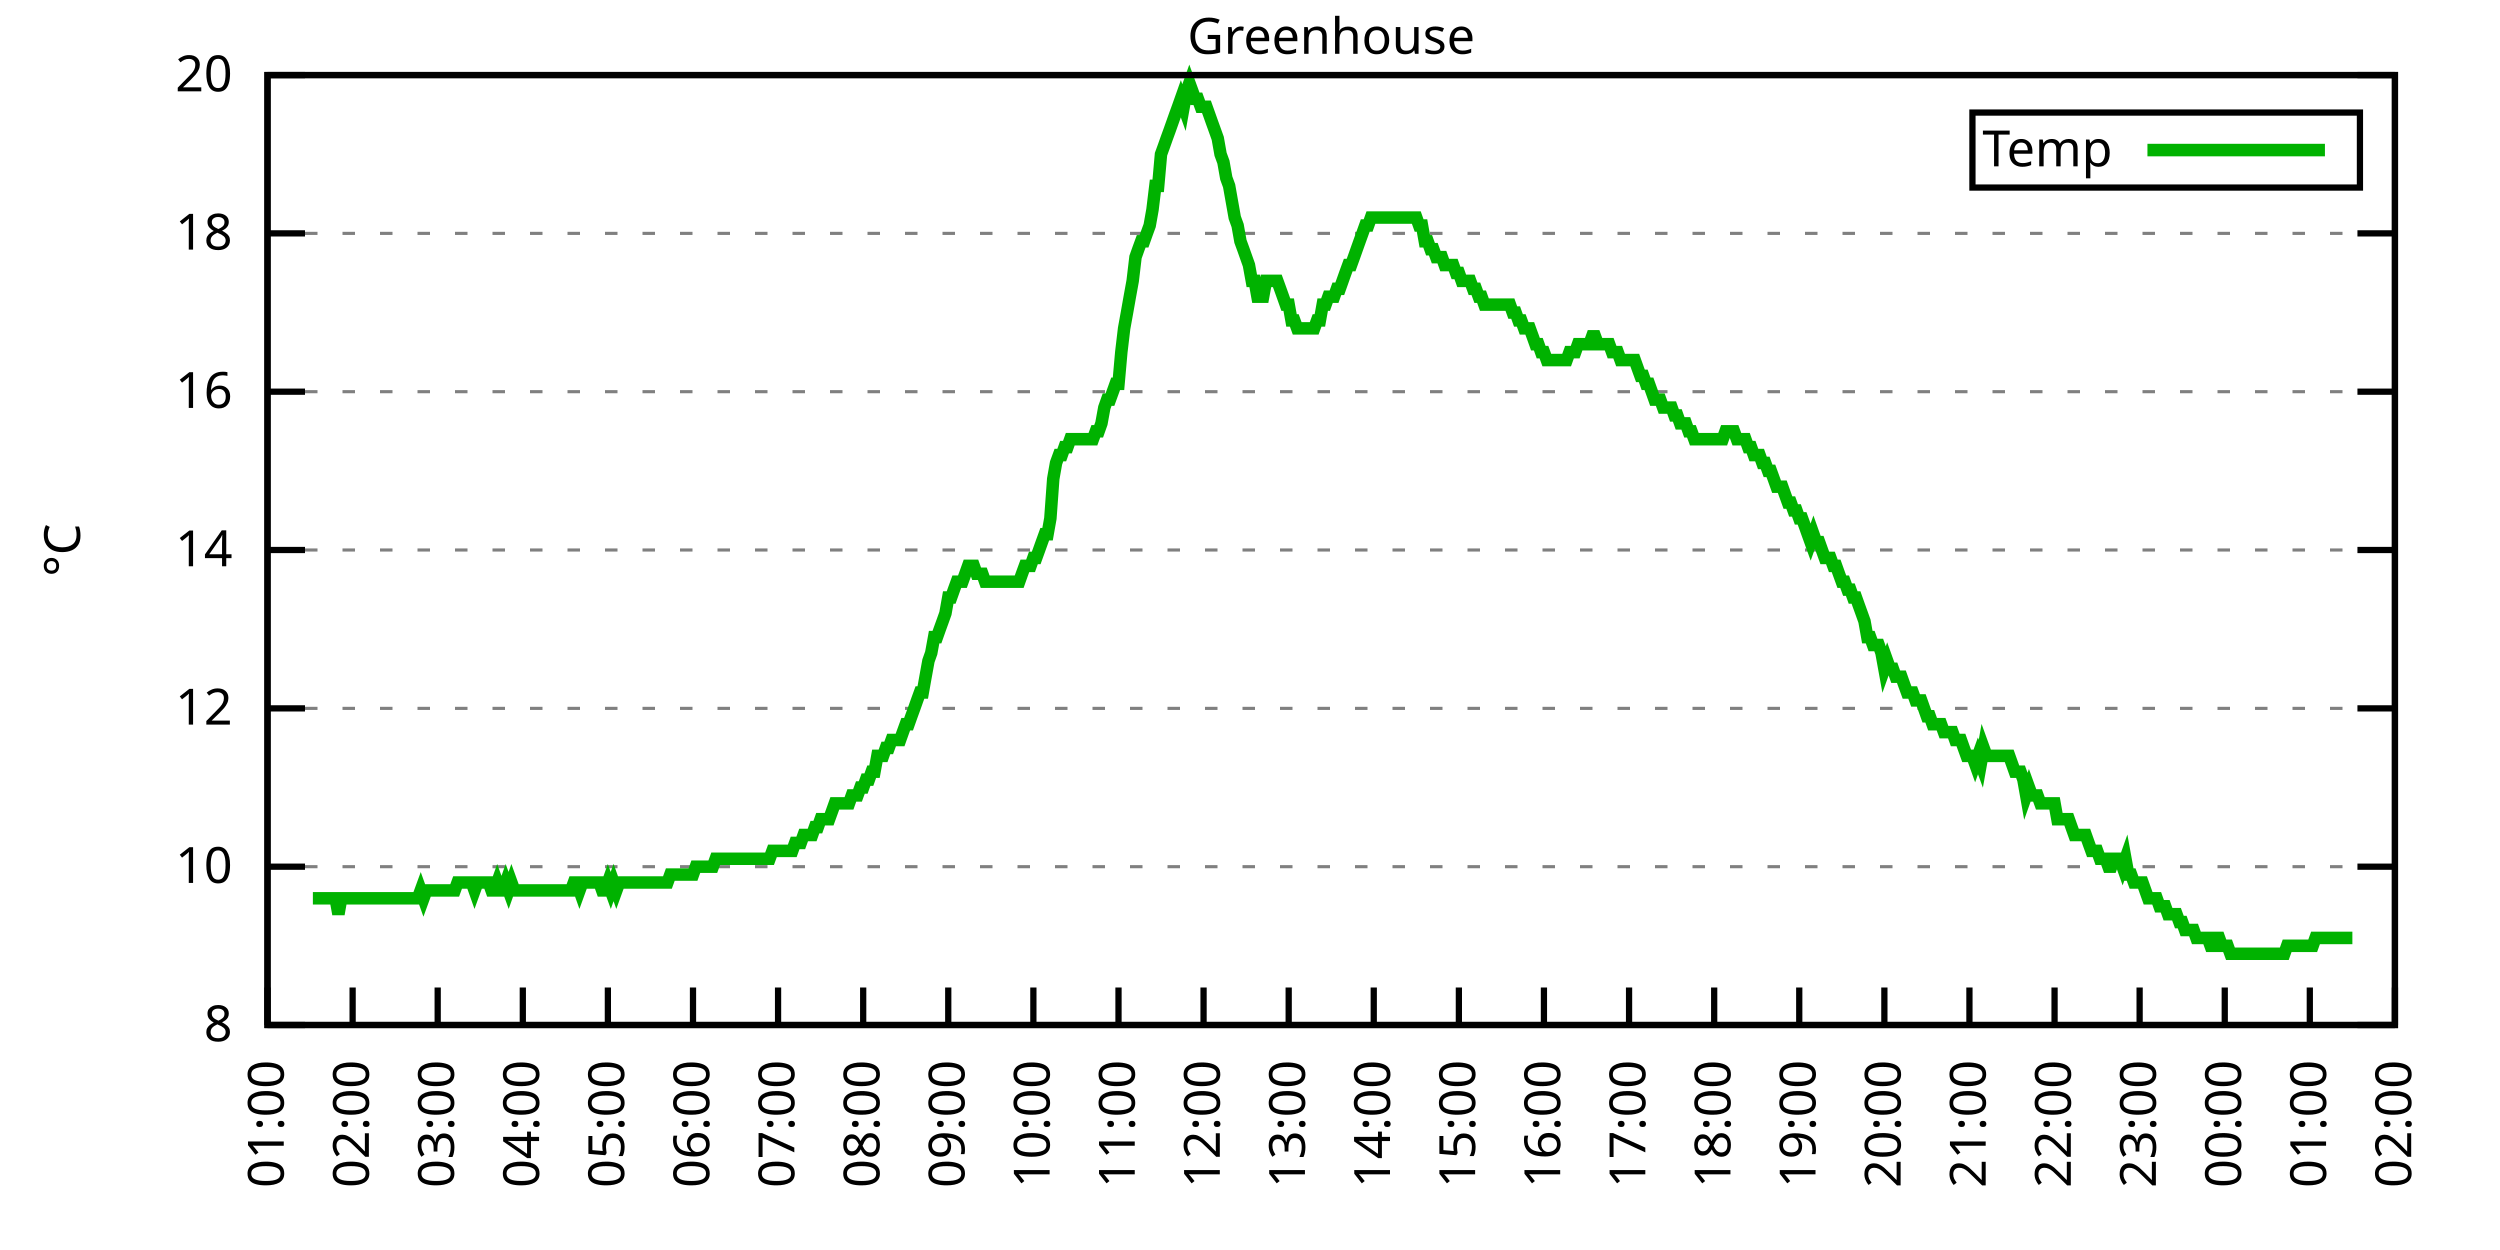
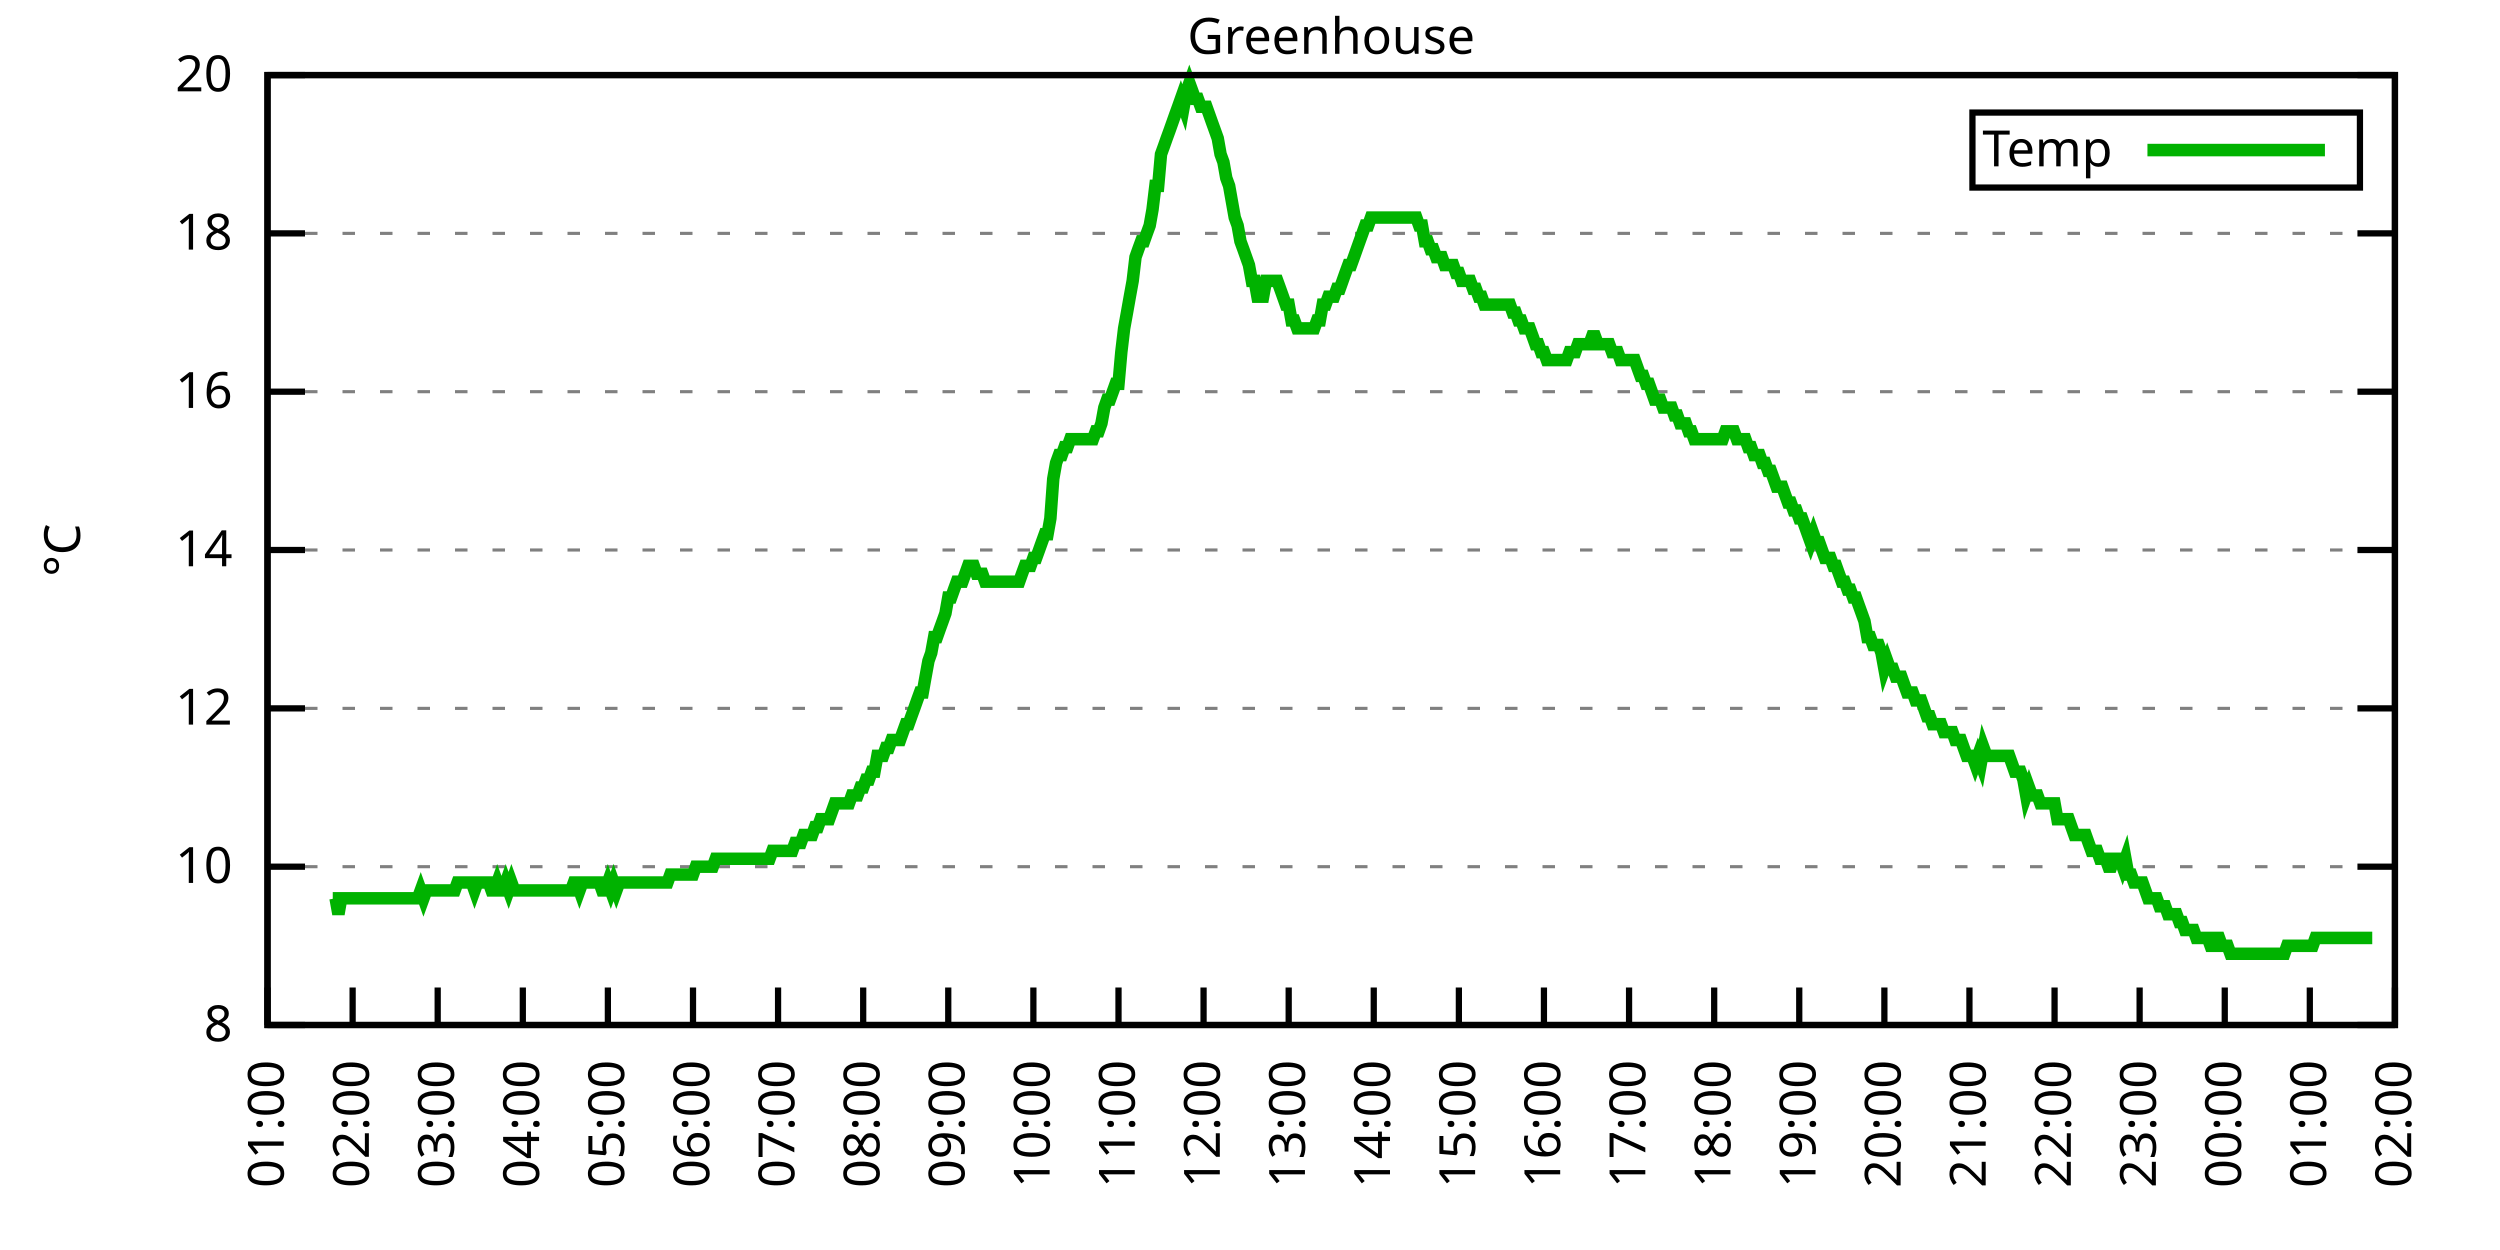
<svg xmlns="http://www.w3.org/2000/svg" xmlns:xlink="http://www.w3.org/1999/xlink" width="400" height="200" viewBox="0 0 400 200">
  <g id="gnuplot_canvas">
    <rect x="0" y="0" width="400" height="200" fill="none" />
    <defs>
      <circle id="gpDot" r="0.5" stroke-width="0.5" stroke="currentColor" />
      <path id="gpPt0" stroke-width="0.333" stroke="currentColor" d="M-1,0 h2 M0,-1 v2" />
      <path id="gpPt1" stroke-width="0.333" stroke="currentColor" d="M-1,-1 L1,1 M1,-1 L-1,1" />
      <path id="gpPt2" stroke-width="0.333" stroke="currentColor" d="M-1,0 L1,0 M0,-1 L0,1 M-1,-1 L1,1 M-1,1 L1,-1" />
      <rect id="gpPt3" stroke-width="0.333" stroke="currentColor" x="-1" y="-1" width="2" height="2" />
      <rect id="gpPt4" stroke-width="0.333" stroke="currentColor" fill="currentColor" x="-1" y="-1" width="2" height="2" />
      <circle id="gpPt5" stroke-width="0.333" stroke="currentColor" cx="0" cy="0" r="1" />
      <use xlink:href="#gpPt5" id="gpPt6" fill="currentColor" stroke="none" />
      <path id="gpPt7" stroke-width="0.333" stroke="currentColor" d="M0,-1.33 L-1.33,0.67 L1.33,0.67 z" />
      <use xlink:href="#gpPt7" id="gpPt8" fill="currentColor" stroke="none" />
      <use xlink:href="#gpPt7" id="gpPt9" stroke="currentColor" transform="rotate(180)" />
      <use xlink:href="#gpPt9" id="gpPt10" fill="currentColor" stroke="none" />
      <use xlink:href="#gpPt3" id="gpPt11" stroke="currentColor" transform="rotate(45)" />
      <use xlink:href="#gpPt11" id="gpPt12" fill="currentColor" stroke="none" />
      <path id="gpPt13" stroke-width="0.333" stroke="currentColor" d="M0,1.330 L1.265,0.411 L0.782,-1.067 L-0.782,-1.076 L-1.265,0.411 z" />
      <use xlink:href="#gpPt13" id="gpPt14" fill="currentColor" stroke="none" />
      <filter id="textbox" filterUnits="objectBoundingBox" x="0" y="0" height="1" width="1">
        <feFlood flood-color="white" flood-opacity="1" result="bgnd" />
        <feComposite in="SourceGraphic" in2="bgnd" operator="atop" />
      </filter>
      <filter id="greybox" filterUnits="objectBoundingBox" x="0" y="0" height="1" width="1">
        <feFlood flood-color="lightgrey" flood-opacity="1" result="grey" />
        <feComposite in="SourceGraphic" in2="grey" operator="atop" />
      </filter>
    </defs>
    <g fill="none" color="white" stroke="currentColor" stroke-width="1.00" stroke-linecap="butt" stroke-linejoin="miter">
</g>
    <g fill="none" color="black" stroke="currentColor" stroke-width="1.00" stroke-linecap="butt" stroke-linejoin="miter">
      <g stroke="none" shape-rendering="crispEdges">
        <polygon fill="rgb(255, 255, 255)" points="42.80,164.00 383.18,164.00 383.18,12.02 42.80,12.02 " />
      </g>
    </g>
    <g fill="none" color="black" stroke="currentColor" stroke-width="1.00" stroke-linecap="butt" stroke-linejoin="miter">
</g>
    <g fill="none" color="black" stroke="black" stroke-width="0.50" stroke-linecap="butt" stroke-linejoin="miter">
</g>
    <g fill="none" color="gray" stroke="currentColor" stroke-width="0.50" stroke-linecap="butt" stroke-linejoin="miter">
      <path stroke="gray" stroke-dasharray="2,4" class="gridline" d="M42.80,164.00 L383.19,164.00  " />
    </g>
    <g fill="none" color="gray" stroke="gray" stroke-width="1.00" stroke-linecap="butt" stroke-linejoin="miter">
</g>
    <g fill="none" color="black" stroke="currentColor" stroke-width="1.00" stroke-linecap="butt" stroke-linejoin="miter">
      <path stroke="black" d="M42.80,164.00 L48.80,164.00 M383.19,164.00 L377.19,164.00  " />
      <g transform="translate(37.20,166.60)" stroke="none" fill="black" font-family="Sans" font-size="8.00" text-anchor="end">
        <text>
          <tspan font-family="Sans"> 8</tspan>
        </text>
      </g>
    </g>
    <g fill="none" color="black" stroke="currentColor" stroke-width="1.00" stroke-linecap="butt" stroke-linejoin="miter">
</g>
    <g fill="none" color="black" stroke="black" stroke-width="0.50" stroke-linecap="butt" stroke-linejoin="miter">
</g>
    <g fill="none" color="gray" stroke="currentColor" stroke-width="0.50" stroke-linecap="butt" stroke-linejoin="miter">
      <path stroke="gray" stroke-dasharray="2,4" class="gridline" d="M42.80,138.67 L383.19,138.67  " />
    </g>
    <g fill="none" color="gray" stroke="gray" stroke-width="1.00" stroke-linecap="butt" stroke-linejoin="miter">
</g>
    <g fill="none" color="black" stroke="currentColor" stroke-width="1.00" stroke-linecap="butt" stroke-linejoin="miter">
      <path stroke="black" d="M42.80,138.67 L48.80,138.67 M383.19,138.67 L377.19,138.67  " />
      <g transform="translate(37.20,141.27)" stroke="none" fill="black" font-family="Sans" font-size="8.00" text-anchor="end">
        <text>
          <tspan font-family="Sans"> 10</tspan>
        </text>
      </g>
    </g>
    <g fill="none" color="black" stroke="currentColor" stroke-width="1.00" stroke-linecap="butt" stroke-linejoin="miter">
</g>
    <g fill="none" color="black" stroke="black" stroke-width="0.50" stroke-linecap="butt" stroke-linejoin="miter">
</g>
    <g fill="none" color="gray" stroke="currentColor" stroke-width="0.50" stroke-linecap="butt" stroke-linejoin="miter">
      <path stroke="gray" stroke-dasharray="2,4" class="gridline" d="M42.80,113.34 L383.19,113.34  " />
    </g>
    <g fill="none" color="gray" stroke="gray" stroke-width="1.00" stroke-linecap="butt" stroke-linejoin="miter">
</g>
    <g fill="none" color="black" stroke="currentColor" stroke-width="1.00" stroke-linecap="butt" stroke-linejoin="miter">
      <path stroke="black" d="M42.80,113.34 L48.80,113.34 M383.19,113.34 L377.19,113.34  " />
      <g transform="translate(37.20,115.94)" stroke="none" fill="black" font-family="Sans" font-size="8.00" text-anchor="end">
        <text>
          <tspan font-family="Sans"> 12</tspan>
        </text>
      </g>
    </g>
    <g fill="none" color="black" stroke="currentColor" stroke-width="1.00" stroke-linecap="butt" stroke-linejoin="miter">
</g>
    <g fill="none" color="black" stroke="black" stroke-width="0.50" stroke-linecap="butt" stroke-linejoin="miter">
</g>
    <g fill="none" color="gray" stroke="currentColor" stroke-width="0.50" stroke-linecap="butt" stroke-linejoin="miter">
      <path stroke="gray" stroke-dasharray="2,4" class="gridline" d="M42.80,88.00 L383.19,88.00  " />
    </g>
    <g fill="none" color="gray" stroke="gray" stroke-width="1.00" stroke-linecap="butt" stroke-linejoin="miter">
</g>
    <g fill="none" color="black" stroke="currentColor" stroke-width="1.00" stroke-linecap="butt" stroke-linejoin="miter">
      <path stroke="black" d="M42.80,88.00 L48.80,88.00 M383.19,88.00 L377.19,88.00  " />
      <g transform="translate(37.20,90.60)" stroke="none" fill="black" font-family="Sans" font-size="8.00" text-anchor="end">
        <text>
          <tspan font-family="Sans"> 14</tspan>
        </text>
      </g>
    </g>
    <g fill="none" color="black" stroke="currentColor" stroke-width="1.00" stroke-linecap="butt" stroke-linejoin="miter">
</g>
    <g fill="none" color="black" stroke="black" stroke-width="0.50" stroke-linecap="butt" stroke-linejoin="miter">
</g>
    <g fill="none" color="gray" stroke="currentColor" stroke-width="0.50" stroke-linecap="butt" stroke-linejoin="miter">
      <path stroke="gray" stroke-dasharray="2,4" class="gridline" d="M42.80,62.67 L383.19,62.67  " />
    </g>
    <g fill="none" color="gray" stroke="gray" stroke-width="1.00" stroke-linecap="butt" stroke-linejoin="miter">
</g>
    <g fill="none" color="black" stroke="currentColor" stroke-width="1.00" stroke-linecap="butt" stroke-linejoin="miter">
      <path stroke="black" d="M42.80,62.67 L48.80,62.67 M383.19,62.67 L377.19,62.67  " />
      <g transform="translate(37.20,65.27)" stroke="none" fill="black" font-family="Sans" font-size="8.00" text-anchor="end">
        <text>
          <tspan font-family="Sans"> 16</tspan>
        </text>
      </g>
    </g>
    <g fill="none" color="black" stroke="currentColor" stroke-width="1.00" stroke-linecap="butt" stroke-linejoin="miter">
</g>
    <g fill="none" color="black" stroke="black" stroke-width="0.50" stroke-linecap="butt" stroke-linejoin="miter">
</g>
    <g fill="none" color="gray" stroke="currentColor" stroke-width="0.50" stroke-linecap="butt" stroke-linejoin="miter">
      <path stroke="gray" stroke-dasharray="2,4" class="gridline" d="M42.80,37.34 L383.19,37.34  " />
    </g>
    <g fill="none" color="gray" stroke="gray" stroke-width="1.00" stroke-linecap="butt" stroke-linejoin="miter">
</g>
    <g fill="none" color="black" stroke="currentColor" stroke-width="1.00" stroke-linecap="butt" stroke-linejoin="miter">
      <path stroke="black" d="M42.80,37.34 L48.80,37.34 M383.19,37.34 L377.19,37.34  " />
      <g transform="translate(37.20,39.94)" stroke="none" fill="black" font-family="Sans" font-size="8.00" text-anchor="end">
        <text>
          <tspan font-family="Sans"> 18</tspan>
        </text>
      </g>
    </g>
    <g fill="none" color="black" stroke="currentColor" stroke-width="1.00" stroke-linecap="butt" stroke-linejoin="miter">
</g>
    <g fill="none" color="black" stroke="black" stroke-width="0.50" stroke-linecap="butt" stroke-linejoin="miter">
</g>
    <g fill="none" color="gray" stroke="currentColor" stroke-width="0.50" stroke-linecap="butt" stroke-linejoin="miter">
      <path stroke="gray" stroke-dasharray="2,4" class="gridline" d="M42.80,12.01 L383.19,12.01  " />
    </g>
    <g fill="none" color="gray" stroke="gray" stroke-width="1.00" stroke-linecap="butt" stroke-linejoin="miter">
</g>
    <g fill="none" color="black" stroke="currentColor" stroke-width="1.00" stroke-linecap="butt" stroke-linejoin="miter">
      <path stroke="black" d="M42.80,12.01 L48.80,12.01 M383.19,12.01 L377.19,12.01  " />
      <g transform="translate(37.20,14.61)" stroke="none" fill="black" font-family="Sans" font-size="8.00" text-anchor="end">
        <text>
          <tspan font-family="Sans"> 20</tspan>
        </text>
      </g>
    </g>
    <g fill="none" color="black" stroke="currentColor" stroke-width="1.00" stroke-linecap="butt" stroke-linejoin="miter">
      <path stroke="black" d="M42.80,164.00 L42.80,158.00  " />
      <g transform="translate(45.40,169.60) rotate(270.00)" stroke="none" fill="black" font-family="Sans" font-size="8.00" text-anchor="end">
        <text>
          <tspan font-family="Sans">01:00</tspan>
        </text>
      </g>
    </g>
    <g fill="none" color="black" stroke="currentColor" stroke-width="1.00" stroke-linecap="butt" stroke-linejoin="miter">
      <path stroke="black" d="M56.42,164.00 L56.42,158.00  " />
      <g transform="translate(59.02,169.60) rotate(270.00)" stroke="none" fill="black" font-family="Sans" font-size="8.00" text-anchor="end">
        <text>
          <tspan font-family="Sans">02:00</tspan>
        </text>
      </g>
    </g>
    <g fill="none" color="black" stroke="currentColor" stroke-width="1.00" stroke-linecap="butt" stroke-linejoin="miter">
      <path stroke="black" d="M70.03,164.00 L70.03,158.00  " />
      <g transform="translate(72.63,169.60) rotate(270.00)" stroke="none" fill="black" font-family="Sans" font-size="8.00" text-anchor="end">
        <text>
          <tspan font-family="Sans">03:00</tspan>
        </text>
      </g>
    </g>
    <g fill="none" color="black" stroke="currentColor" stroke-width="1.00" stroke-linecap="butt" stroke-linejoin="miter">
      <path stroke="black" d="M83.65,164.00 L83.65,158.00  " />
      <g transform="translate(86.25,169.60) rotate(270.00)" stroke="none" fill="black" font-family="Sans" font-size="8.00" text-anchor="end">
        <text>
          <tspan font-family="Sans">04:00</tspan>
        </text>
      </g>
    </g>
    <g fill="none" color="black" stroke="currentColor" stroke-width="1.00" stroke-linecap="butt" stroke-linejoin="miter">
      <path stroke="black" d="M97.26,164.00 L97.26,158.00  " />
      <g transform="translate(99.86,169.60) rotate(270.00)" stroke="none" fill="black" font-family="Sans" font-size="8.00" text-anchor="end">
        <text>
          <tspan font-family="Sans">05:00</tspan>
        </text>
      </g>
    </g>
    <g fill="none" color="black" stroke="currentColor" stroke-width="1.00" stroke-linecap="butt" stroke-linejoin="miter">
      <path stroke="black" d="M110.88,164.00 L110.88,158.00  " />
      <g transform="translate(113.48,169.60) rotate(270.00)" stroke="none" fill="black" font-family="Sans" font-size="8.00" text-anchor="end">
        <text>
          <tspan font-family="Sans">06:00</tspan>
        </text>
      </g>
    </g>
    <g fill="none" color="black" stroke="currentColor" stroke-width="1.00" stroke-linecap="butt" stroke-linejoin="miter">
      <path stroke="black" d="M124.49,164.00 L124.49,158.00  " />
      <g transform="translate(127.09,169.60) rotate(270.00)" stroke="none" fill="black" font-family="Sans" font-size="8.00" text-anchor="end">
        <text>
          <tspan font-family="Sans">07:00</tspan>
        </text>
      </g>
    </g>
    <g fill="none" color="black" stroke="currentColor" stroke-width="1.00" stroke-linecap="butt" stroke-linejoin="miter">
      <path stroke="black" d="M138.11,164.00 L138.11,158.00  " />
      <g transform="translate(140.71,169.60) rotate(270.00)" stroke="none" fill="black" font-family="Sans" font-size="8.00" text-anchor="end">
        <text>
          <tspan font-family="Sans">08:00</tspan>
        </text>
      </g>
    </g>
    <g fill="none" color="black" stroke="currentColor" stroke-width="1.00" stroke-linecap="butt" stroke-linejoin="miter">
      <path stroke="black" d="M151.72,164.00 L151.72,158.00  " />
      <g transform="translate(154.32,169.60) rotate(270.00)" stroke="none" fill="black" font-family="Sans" font-size="8.00" text-anchor="end">
        <text>
          <tspan font-family="Sans">09:00</tspan>
        </text>
      </g>
    </g>
    <g fill="none" color="black" stroke="currentColor" stroke-width="1.00" stroke-linecap="butt" stroke-linejoin="miter">
      <path stroke="black" d="M165.34,164.00 L165.34,158.00  " />
      <g transform="translate(167.94,169.60) rotate(270.00)" stroke="none" fill="black" font-family="Sans" font-size="8.00" text-anchor="end">
        <text>
          <tspan font-family="Sans">10:00</tspan>
        </text>
      </g>
    </g>
    <g fill="none" color="black" stroke="currentColor" stroke-width="1.00" stroke-linecap="butt" stroke-linejoin="miter">
      <path stroke="black" d="M178.96,164.00 L178.96,158.00  " />
      <g transform="translate(181.56,169.60) rotate(270.00)" stroke="none" fill="black" font-family="Sans" font-size="8.00" text-anchor="end">
        <text>
          <tspan font-family="Sans">11:00</tspan>
        </text>
      </g>
    </g>
    <g fill="none" color="black" stroke="currentColor" stroke-width="1.00" stroke-linecap="butt" stroke-linejoin="miter">
      <path stroke="black" d="M192.57,164.00 L192.57,158.00  " />
      <g transform="translate(195.17,169.60) rotate(270.00)" stroke="none" fill="black" font-family="Sans" font-size="8.00" text-anchor="end">
        <text>
          <tspan font-family="Sans">12:00</tspan>
        </text>
      </g>
    </g>
    <g fill="none" color="black" stroke="currentColor" stroke-width="1.00" stroke-linecap="butt" stroke-linejoin="miter">
      <path stroke="black" d="M206.19,164.00 L206.19,158.00  " />
      <g transform="translate(208.79,169.60) rotate(270.00)" stroke="none" fill="black" font-family="Sans" font-size="8.00" text-anchor="end">
        <text>
          <tspan font-family="Sans">13:00</tspan>
        </text>
      </g>
    </g>
    <g fill="none" color="black" stroke="currentColor" stroke-width="1.00" stroke-linecap="butt" stroke-linejoin="miter">
      <path stroke="black" d="M219.80,164.00 L219.80,158.00  " />
      <g transform="translate(222.40,169.60) rotate(270.00)" stroke="none" fill="black" font-family="Sans" font-size="8.00" text-anchor="end">
        <text>
          <tspan font-family="Sans">14:00</tspan>
        </text>
      </g>
    </g>
    <g fill="none" color="black" stroke="currentColor" stroke-width="1.00" stroke-linecap="butt" stroke-linejoin="miter">
      <path stroke="black" d="M233.42,164.00 L233.42,158.00  " />
      <g transform="translate(236.02,169.60) rotate(270.00)" stroke="none" fill="black" font-family="Sans" font-size="8.00" text-anchor="end">
        <text>
          <tspan font-family="Sans">15:00</tspan>
        </text>
      </g>
    </g>
    <g fill="none" color="black" stroke="currentColor" stroke-width="1.00" stroke-linecap="butt" stroke-linejoin="miter">
      <path stroke="black" d="M247.03,164.00 L247.03,158.00  " />
      <g transform="translate(249.63,169.60) rotate(270.00)" stroke="none" fill="black" font-family="Sans" font-size="8.00" text-anchor="end">
        <text>
          <tspan font-family="Sans">16:00</tspan>
        </text>
      </g>
    </g>
    <g fill="none" color="black" stroke="currentColor" stroke-width="1.00" stroke-linecap="butt" stroke-linejoin="miter">
      <path stroke="black" d="M260.65,164.00 L260.65,158.00  " />
      <g transform="translate(263.25,169.60) rotate(270.00)" stroke="none" fill="black" font-family="Sans" font-size="8.00" text-anchor="end">
        <text>
          <tspan font-family="Sans">17:00</tspan>
        </text>
      </g>
    </g>
    <g fill="none" color="black" stroke="currentColor" stroke-width="1.00" stroke-linecap="butt" stroke-linejoin="miter">
      <path stroke="black" d="M274.27,164.00 L274.27,158.00  " />
      <g transform="translate(276.87,169.60) rotate(270.00)" stroke="none" fill="black" font-family="Sans" font-size="8.00" text-anchor="end">
        <text>
          <tspan font-family="Sans">18:00</tspan>
        </text>
      </g>
    </g>
    <g fill="none" color="black" stroke="currentColor" stroke-width="1.00" stroke-linecap="butt" stroke-linejoin="miter">
      <path stroke="black" d="M287.88,164.00 L287.88,158.00  " />
      <g transform="translate(290.48,169.60) rotate(270.00)" stroke="none" fill="black" font-family="Sans" font-size="8.00" text-anchor="end">
        <text>
          <tspan font-family="Sans">19:00</tspan>
        </text>
      </g>
    </g>
    <g fill="none" color="black" stroke="currentColor" stroke-width="1.00" stroke-linecap="butt" stroke-linejoin="miter">
      <path stroke="black" d="M301.50,164.00 L301.50,158.00  " />
      <g transform="translate(304.10,169.60) rotate(270.00)" stroke="none" fill="black" font-family="Sans" font-size="8.00" text-anchor="end">
        <text>
          <tspan font-family="Sans">20:00</tspan>
        </text>
      </g>
    </g>
    <g fill="none" color="black" stroke="currentColor" stroke-width="1.00" stroke-linecap="butt" stroke-linejoin="miter">
      <path stroke="black" d="M315.11,164.00 L315.11,158.00  " />
      <g transform="translate(317.71,169.60) rotate(270.00)" stroke="none" fill="black" font-family="Sans" font-size="8.00" text-anchor="end">
        <text>
          <tspan font-family="Sans">21:00</tspan>
        </text>
      </g>
    </g>
    <g fill="none" color="black" stroke="currentColor" stroke-width="1.00" stroke-linecap="butt" stroke-linejoin="miter">
      <path stroke="black" d="M328.73,164.00 L328.73,158.00  " />
      <g transform="translate(331.33,169.60) rotate(270.00)" stroke="none" fill="black" font-family="Sans" font-size="8.00" text-anchor="end">
        <text>
          <tspan font-family="Sans">22:00</tspan>
        </text>
      </g>
    </g>
    <g fill="none" color="black" stroke="currentColor" stroke-width="1.00" stroke-linecap="butt" stroke-linejoin="miter">
      <path stroke="black" d="M342.34,164.00 L342.34,158.00  " />
      <g transform="translate(344.94,169.60) rotate(270.00)" stroke="none" fill="black" font-family="Sans" font-size="8.00" text-anchor="end">
        <text>
          <tspan font-family="Sans">23:00</tspan>
        </text>
      </g>
    </g>
    <g fill="none" color="black" stroke="currentColor" stroke-width="1.00" stroke-linecap="butt" stroke-linejoin="miter">
      <path stroke="black" d="M355.96,164.00 L355.96,158.00  " />
      <g transform="translate(358.56,169.60) rotate(270.00)" stroke="none" fill="black" font-family="Sans" font-size="8.00" text-anchor="end">
        <text>
          <tspan font-family="Sans">00:00</tspan>
        </text>
      </g>
    </g>
    <g fill="none" color="black" stroke="currentColor" stroke-width="1.00" stroke-linecap="butt" stroke-linejoin="miter">
      <path stroke="black" d="M369.57,164.00 L369.57,158.00  " />
      <g transform="translate(372.17,169.60) rotate(270.00)" stroke="none" fill="black" font-family="Sans" font-size="8.00" text-anchor="end">
        <text>
          <tspan font-family="Sans">01:00</tspan>
        </text>
      </g>
    </g>
    <g fill="none" color="black" stroke="currentColor" stroke-width="1.00" stroke-linecap="butt" stroke-linejoin="miter">
      <path stroke="black" d="M383.19,164.00 L383.19,158.00  " />
      <g transform="translate(385.79,169.60) rotate(270.00)" stroke="none" fill="black" font-family="Sans" font-size="8.00" text-anchor="end">
        <text>
          <tspan font-family="Sans">02:00</tspan>
        </text>
      </g>
    </g>
    <g fill="none" color="black" stroke="currentColor" stroke-width="1.00" stroke-linecap="butt" stroke-linejoin="miter">
</g>
    <g fill="none" color="black" stroke="currentColor" stroke-width="1.00" stroke-linecap="butt" stroke-linejoin="miter">
      <path stroke="black" d="M42.80,12.01 L42.80,164.00 L383.19,164.00 L383.19,12.01 L42.80,12.01 Z  " />
    </g>
    <g fill="none" color="black" stroke="currentColor" stroke-width="1.00" stroke-linecap="butt" stroke-linejoin="miter">
</g>
    <g fill="none" color="black" stroke="currentColor" stroke-width="1.00" stroke-linecap="butt" stroke-linejoin="miter">
      <path stroke="black" d="M315.59,30.01 L315.59,18.01 L377.59,18.01 L377.59,30.01 L315.59,30.01 Z  " />
    </g>
    <g id="Greenhouse_plot_1">
      <g fill="none" color="white" stroke="black" stroke-width="2.00" stroke-linecap="butt" stroke-linejoin="miter">
</g>
      <g fill="none" color="black" stroke="currentColor" stroke-width="2.00" stroke-linecap="butt" stroke-linejoin="miter">
        <g transform="translate(337.99,26.61)" stroke="none" fill="black" font-family="Sans" font-size="8.00" text-anchor="end">
          <text>
            <tspan font-family="Sans">Temp</tspan>
          </text>
        </g>
      </g>
      <g fill="none" color="black" stroke="currentColor" stroke-width="2.00" stroke-linecap="butt" stroke-linejoin="miter">
-         <path stroke="rgb(  0, 178,   0)" d="M343.59,24.01 L371.99,24.01 M50.06,143.73 L50.52,143.73 L50.97,143.73 L51.42,143.73 L51.88,143.73 L52.33,143.73   L52.78,143.73 L53.24,143.73 L53.69,143.73 L54.15,146.27 L54.60,143.73 L55.05,143.73 L55.51,143.73 L55.96,143.73   L56.42,143.73 L56.87,143.73 L57.32,143.73 L57.78,143.73 L58.23,143.73 L58.68,143.73 L59.14,143.73 L59.59,143.73   L60.05,143.73 L60.50,143.73 L60.95,143.73 L61.41,143.73 L61.86,143.73 L62.32,143.73 L62.77,143.73 L63.22,143.73   L63.68,143.73 L64.13,143.73 L64.58,143.73 L65.04,143.73 L65.49,143.73 L65.95,143.73 L66.40,143.73 L66.85,143.73   L67.31,142.47 L67.76,143.73 L68.22,142.47 L68.67,142.47 L69.12,142.47 L69.58,142.47 L70.03,142.47 L70.49,142.47   L70.94,142.47 L71.39,142.47 L71.85,142.47 L72.30,142.47 L72.75,142.47 L73.21,141.20 L73.66,141.20 L74.12,141.20   L74.57,141.20 L75.02,141.20 L75.48,141.20 L75.93,142.47 L76.39,141.20 L76.84,141.20 L77.29,141.20 L77.75,141.20   L78.20,141.20 L78.65,142.47 L79.11,142.47 L79.56,141.20 L80.02,142.47 L80.47,142.47 L80.92,141.20 L81.38,142.47   L81.83,141.20 L82.29,142.47 L82.74,142.47 L83.19,142.47 L83.65,142.47 L84.10,142.47 L84.55,142.47 L85.01,142.47   L85.46,142.47 L85.92,142.47 L86.37,142.47 L86.82,142.47 L87.28,142.47 L87.73,142.47 L88.19,142.47 L88.64,142.47   L89.09,142.47 L89.55,142.47 L90.00,142.47 L90.45,142.47 L90.91,142.47 L91.36,142.47 L91.82,141.20 L92.27,141.20   L92.72,142.47 L93.18,141.20 L93.63,141.20 L94.09,141.20 L94.54,141.20 L94.99,141.20 L95.45,141.20 L95.90,141.20   L96.35,142.47 L96.81,142.47 L97.26,141.20 L97.72,142.47 L98.17,141.20 L98.62,142.47 L99.08,141.20 L99.53,141.20   L99.99,141.20 L100.44,141.20 L100.89,141.20 L101.35,141.20 L101.80,141.20 L102.25,141.20 L102.71,141.20 L103.16,141.20   L103.62,141.20 L104.07,141.20 L104.52,141.20 L104.98,141.20 L105.43,141.20 L105.89,141.20 L106.34,141.20 L106.79,141.20   L107.25,139.93 L107.70,139.93 L108.15,139.93 L108.61,139.93 L109.06,139.93 L109.52,139.93 L109.97,139.93 L110.42,139.93   L110.88,139.93 L111.33,138.67 L111.79,138.67 L112.24,138.67 L112.69,138.67 L113.15,138.67 L113.60,138.67 L114.05,138.67   L114.51,137.40 L114.96,137.40 L115.42,137.40 L115.87,137.40 L116.32,137.40 L116.78,137.40 L117.23,137.40 L117.69,137.40   L118.14,137.40 L118.59,137.40 L119.05,137.40 L119.50,137.40 L119.96,137.40 L120.41,137.40 L120.86,137.40 L121.32,137.40   L121.77,137.40 L122.22,137.40 L122.68,137.40 L123.13,137.40 L123.59,136.14 L124.04,136.14 L124.49,136.14 L124.95,136.14   L125.40,136.14 L125.86,136.14 L126.31,136.14 L126.76,136.14 L127.22,134.87 L127.67,134.87 L128.12,134.87 L128.58,133.60   L129.03,133.60 L129.49,133.60 L129.94,133.60 L130.39,132.34 L130.85,132.34 L131.30,131.07 L131.76,131.07 L132.21,131.07   L132.66,131.07 L133.12,129.80 L133.57,128.54 L134.02,128.54 L134.48,128.54 L134.93,128.54 L135.39,128.54 L135.84,128.54   L136.29,127.27 L136.75,127.27 L137.20,127.27 L137.66,126.00 L138.11,126.00 L138.56,124.74 L139.02,124.74 L139.47,123.47   L139.92,123.47 L140.38,120.94 L140.83,120.94 L141.29,120.94 L141.74,119.67 L142.19,119.67 L142.65,118.40 L143.10,118.40   L143.56,118.40 L144.01,118.40 L144.46,117.14 L144.92,115.87 L145.37,115.87 L145.82,114.60 L146.28,113.34 L146.73,112.07   L147.19,110.80 L147.64,110.80 L148.09,108.27 L148.55,105.74 L149.00,104.47 L149.46,101.94 L149.91,101.94 L150.36,100.67   L150.82,99.40 L151.27,98.14 L151.72,95.60 L152.18,95.60 L152.63,94.34 L153.09,93.07 L153.54,93.07 L153.99,93.07   L154.45,91.80 L154.90,90.54 L155.36,90.54 L155.81,90.54 L156.26,91.80 L156.72,91.80 L157.17,91.80 L157.62,93.07   L158.08,93.07 L158.53,93.07 L158.99,93.07 L159.44,93.07 L159.89,93.07 L160.35,93.07 L160.80,93.07 L161.26,93.07   L161.71,93.07 L162.16,93.07 L162.62,93.07 L163.07,93.07 L163.52,91.80 L163.98,90.54 L164.43,90.54 L164.89,90.54   L165.34,89.27 L165.79,89.27 L166.25,88.00 L166.70,86.74 L167.16,85.47 L167.61,85.47 L168.06,82.94 L168.52,76.61   L168.97,74.07 L169.43,72.81 L169.88,72.81 L170.33,71.54 L170.79,71.54 L171.24,70.27 L171.69,70.27 L172.15,70.27   L172.60,70.27 L173.06,70.27 L173.51,70.27 L173.96,70.27 L174.42,70.27 L174.87,70.27 L175.33,69.01 L175.78,69.01   L176.23,67.74 L176.69,65.21 L177.14,63.94 L177.59,63.94 L178.05,62.67 L178.50,61.41 L178.96,61.41 L179.41,56.34   L179.86,52.54 L180.32,50.01 L180.77,47.47 L181.23,44.94 L181.68,41.14 L182.13,39.87 L182.59,38.61 L183.04,38.61   L183.49,37.34 L183.95,36.08 L184.40,33.54 L184.86,29.74 L185.31,29.74 L185.76,24.68 L186.22,23.41 L186.67,22.14   L187.13,20.88 L187.58,19.61 L188.03,18.34 L188.49,17.08 L188.94,15.81 L189.39,17.08 L189.85,14.54 L190.30,13.28   L190.76,14.54 L191.21,15.81 L191.66,15.81 L192.12,17.08 L192.57,17.08 L193.03,17.08 L193.48,18.34 L193.93,19.61   L194.39,20.88 L194.84,22.14 L195.29,24.68 L195.75,25.94 L196.20,28.48 L196.66,29.74 L197.11,32.28 L197.56,34.81   L198.02,36.08 L198.47,38.61 L198.93,39.87 L199.38,41.14 L199.83,42.41 L200.29,44.94 L200.74,44.94 L201.19,47.47   L201.65,47.47 L202.10,47.47 L202.56,44.94 L203.01,44.94 L203.46,44.94 L203.92,44.94 L204.37,44.94 L204.83,46.21   L205.28,47.47 L205.73,48.74 L206.19,48.74 L206.64,51.27 L207.09,51.27 L207.55,52.54 L208.00,52.54 L208.46,52.54   L208.91,52.54 L209.36,52.54 L209.82,52.54 L210.27,52.54 L210.73,51.27 L211.18,51.27 L211.63,48.74 L212.09,48.74   L212.54,47.47 L213.00,47.47 L213.45,47.47 L213.90,46.21 L214.36,46.21 L214.81,44.94 L215.26,43.67 L215.72,42.41   L216.17,42.41 L216.63,41.14 L217.08,39.87 L217.53,38.61 L217.99,37.34 L218.44,36.08 L218.90,36.08 L219.35,34.81   L219.80,34.81 L220.26,34.81 L220.71,34.81 L221.16,34.81 L221.62,34.81 L222.07,34.81 L222.53,34.81 L222.98,34.81   L223.43,34.81 L223.89,34.81 L224.34,34.81 L224.80,34.81 L225.25,34.81 L225.70,34.81 L226.16,34.81 L226.61,34.81   L227.06,36.08 L227.52,36.08 L227.97,38.61 L228.43,38.61 L228.88,39.87 L229.33,39.87 L229.79,41.14 L230.24,41.14   L230.70,41.14 L231.15,42.41 L231.60,42.41 L232.06,42.41 L232.51,42.41 L232.96,43.67 L233.42,43.67 L233.87,44.94   L234.33,44.94 L234.78,44.94 L235.23,44.94 L235.69,46.21 L236.14,46.21 L236.60,47.47 L237.05,47.47 L237.50,48.74   L237.96,48.74 L238.41,48.74 L238.86,48.74 L239.32,48.74 L239.77,48.74 L240.23,48.74 L240.68,48.74 L241.13,48.74   L241.59,48.74 L242.04,50.01 L242.50,50.01 L242.95,51.27 L243.40,51.27 L243.86,52.54 L244.31,52.54 L244.76,52.54   L245.22,53.81 L245.67,55.07 L246.13,55.07 L246.58,56.34 L247.03,56.34 L247.49,57.61 L247.94,57.61 L248.40,57.61   L248.85,57.61 L249.30,57.61 L249.76,57.61 L250.21,57.61 L250.66,57.61 L251.12,56.34 L251.57,56.34 L252.03,56.34   L252.48,55.07 L252.93,55.07 L253.39,55.07 L253.84,55.07 L254.30,55.07 L254.75,53.81 L255.20,53.81 L255.66,55.07   L256.11,55.07 L256.56,55.07 L257.02,55.07 L257.47,55.07 L257.93,56.34 L258.38,56.34 L258.83,56.34 L259.29,57.61   L259.74,57.61 L260.20,57.61 L260.65,57.61 L261.10,57.61 L261.56,57.61 L262.01,58.87 L262.47,60.14 L262.92,60.14   L263.37,61.41 L263.83,61.41 L264.28,62.67 L264.73,63.94 L265.19,63.94 L265.64,63.94 L266.10,65.21 L266.55,65.21   L267.00,65.21 L267.46,65.21 L267.91,66.47 L268.37,66.47 L268.82,67.74 L269.27,67.74 L269.73,67.74 L270.18,69.01   L270.63,69.01 L271.09,70.27 L271.54,70.27 L272.00,70.27 L272.45,70.27 L272.90,70.27 L273.36,70.27 L273.81,70.27   L274.27,70.27 L274.72,70.27 L275.17,70.27 L275.63,70.27 L276.08,69.01 L276.53,69.01 L276.99,69.01 L277.44,69.01   L277.90,70.27 L278.35,70.27 L278.80,70.27 L279.26,70.27 L279.71,71.54 L280.17,71.54 L280.62,72.81 L281.07,72.81   L281.53,72.81 L281.98,74.07 L282.43,74.07 L282.89,75.34 L283.34,75.34 L283.80,76.61 L284.25,77.87 L284.70,77.87   L285.16,77.87 L285.61,79.14 L286.07,80.41 L286.52,80.41 L286.97,81.67 L287.43,81.67 L287.88,82.94 L288.33,82.94   L288.79,84.21 L289.24,85.47 L289.70,86.74 L290.15,85.47 L290.60,86.74 L291.06,86.74 L291.51,88.00 L291.97,89.27   L292.42,89.27 L292.87,89.27 L293.33,90.54 L293.78,90.54 L294.23,91.80 L294.69,93.07 L295.14,93.07 L295.60,94.34   L296.05,94.34 L296.50,95.60 L296.96,95.60 L297.41,96.87 L297.87,98.14 L298.32,99.40 L298.77,101.94 L299.23,101.94   L299.68,103.20 L300.13,103.20 L300.59,103.20 L301.04,104.47 L301.50,107.00 L301.95,105.74 L302.40,107.00 L302.86,107.00   L303.31,108.27 L303.77,108.27 L304.22,108.27 L304.67,109.54 L305.13,110.80 L305.58,110.80 L306.03,110.80 L306.49,112.07   L306.94,112.07 L307.40,112.07 L307.85,113.34 L308.30,114.60 L308.76,114.60 L309.21,115.87 L309.67,115.87 L310.12,115.87   L310.57,115.87 L311.03,117.14 L311.48,117.14 L311.94,117.14 L312.39,117.14 L312.84,118.40 L313.30,118.40 L313.75,118.40   L314.20,119.67 L314.66,120.94 L315.11,120.94 L315.57,120.94 L316.02,122.20 L316.47,120.94 L316.93,122.20 L317.38,119.67   L317.84,120.94 L318.29,120.94 L318.74,120.94 L319.20,120.94 L319.65,120.94 L320.10,120.94 L320.56,120.94 L321.01,120.94   L321.47,120.94 L321.92,122.20 L322.37,123.47 L322.83,123.47 L323.28,123.47 L323.74,124.74 L324.19,127.27 L324.64,126.00   L325.10,127.27 L325.55,127.27 L326.00,127.27 L326.46,128.54 L326.91,128.54 L327.37,128.54 L327.59,128.54 L328.27,128.54   L328.73,128.54 L329.18,131.07 L329.64,131.07 L330.09,131.07 L330.54,131.07 L331.00,131.07 L331.45,132.34 L331.90,133.60   L332.36,133.60 L332.81,133.60 L333.27,133.60 L333.72,133.60 L334.17,134.87 L334.63,136.14 L335.08,136.14 L335.54,136.14   L335.99,137.40 L336.44,137.40 L336.90,137.40 L337.35,138.67 L337.80,138.67 L338.26,137.40 L338.71,137.40 L339.17,137.40   L339.62,138.67 L340.07,137.40 L340.53,139.93 L340.98,139.93 L341.44,141.20 L341.89,141.20 L342.34,141.20 L342.80,141.20   L343.25,142.47 L343.70,143.73 L344.16,143.73 L344.61,143.73 L345.07,143.73 L345.52,145.00 L345.97,145.00 L346.43,145.00   L346.88,146.27 L347.34,146.27 L347.79,146.27 L348.24,146.27 L348.70,147.53 L349.15,147.53 L349.60,148.80 L350.06,148.80   L350.51,148.80 L350.97,148.80 L351.42,150.07 L351.87,150.07 L352.33,150.07 L352.78,150.07 L353.24,150.07 L353.69,151.33   L354.14,151.33 L354.60,150.07 L355.05,150.07 L355.50,151.33 L355.96,151.33 L356.41,151.33 L356.87,152.60 L357.32,152.60   L357.77,152.60 L358.23,152.60 L358.68,152.60 L359.14,152.60 L359.59,152.60 L360.04,152.60 L360.50,152.60 L360.95,152.60   L361.41,152.60 L361.86,152.60 L362.31,152.60 L362.77,152.60 L363.22,152.60 L363.67,152.60 L364.13,152.60 L364.58,152.60   L365.04,152.60 L365.49,152.60 L365.94,151.33 L366.40,151.33 L366.85,151.33 L367.31,151.33 L367.76,151.33 L368.21,151.33   L368.67,151.33 L369.12,151.33 L369.57,151.33 L370.03,151.33 L370.48,150.07 L370.94,150.07 L371.39,150.07 L371.84,150.07   L372.30,150.07 L372.75,150.07 L373.21,150.07 L373.66,150.07 L374.11,150.07 L374.57,150.07 L375.02,150.07 L375.47,150.07   L375.93,150.07 L376.38,150.07  " />
+         <path stroke="rgb(  0, 178,   0)" d="M343.59,24.01 L371.99,24.01 M53.24,143.73 L53.69,143.73 L54.15,146.27 L54.60,143.73 L55.05,143.73 L55.51,143.73   L55.96,143.73 L56.42,143.73 L56.87,143.73 L57.32,143.73 L57.78,143.73 L58.23,143.73 L58.68,143.73 L59.14,143.73   L59.59,143.73 L60.05,143.73 L60.50,143.73 L60.95,143.73 L61.41,143.73 L61.86,143.73 L62.32,143.73 L62.77,143.73   L63.22,143.73 L63.68,143.73 L64.13,143.73 L64.58,143.73 L65.04,143.73 L65.49,143.73 L65.95,143.73 L66.40,143.73   L66.85,143.73 L67.31,142.47 L67.76,143.73 L68.22,142.47 L68.67,142.47 L69.12,142.47 L69.58,142.47 L70.03,142.47   L70.49,142.47 L70.94,142.47 L71.39,142.47 L71.85,142.47 L72.30,142.47 L72.75,142.47 L73.21,141.20 L73.66,141.20   L74.12,141.20 L74.57,141.20 L75.02,141.20 L75.48,141.20 L75.93,142.47 L76.39,141.20 L76.84,141.20 L77.29,141.20   L77.75,141.20 L78.20,141.20 L78.65,142.47 L79.11,142.47 L79.56,141.20 L80.02,142.47 L80.47,142.47 L80.92,141.20   L81.38,142.47 L81.83,141.20 L82.29,142.47 L82.74,142.47 L83.19,142.47 L83.65,142.47 L84.10,142.47 L84.55,142.47   L85.01,142.47 L85.46,142.47 L85.92,142.47 L86.37,142.47 L86.82,142.47 L87.28,142.47 L87.73,142.47 L88.19,142.47   L88.64,142.47 L89.09,142.47 L89.55,142.47 L90.00,142.47 L90.45,142.47 L90.91,142.47 L91.36,142.47 L91.82,141.20   L92.27,141.20 L92.72,142.47 L93.18,141.20 L93.63,141.20 L94.09,141.20 L94.54,141.20 L94.99,141.20 L95.45,141.20   L95.90,141.20 L96.35,142.47 L96.81,142.47 L97.26,141.20 L97.72,142.47 L98.17,141.20 L98.62,142.47 L99.08,141.20   L99.53,141.20 L99.99,141.20 L100.44,141.20 L100.89,141.20 L101.35,141.20 L101.80,141.20 L102.25,141.20 L102.71,141.20   L103.16,141.20 L103.62,141.20 L104.07,141.20 L104.52,141.20 L104.98,141.20 L105.43,141.20 L105.89,141.20 L106.34,141.20   L106.79,141.20 L107.25,139.93 L107.70,139.93 L108.15,139.93 L108.61,139.93 L109.06,139.93 L109.52,139.93 L109.97,139.93   L110.42,139.93 L110.88,139.93 L111.33,138.67 L111.79,138.67 L112.24,138.67 L112.69,138.67 L113.15,138.67 L113.60,138.67   L114.05,138.67 L114.51,137.40 L114.96,137.40 L115.42,137.40 L115.87,137.40 L116.32,137.40 L116.78,137.40 L117.23,137.40   L117.69,137.40 L118.14,137.40 L118.59,137.40 L119.05,137.40 L119.50,137.40 L119.96,137.40 L120.41,137.40 L120.86,137.40   L121.32,137.40 L121.77,137.40 L122.22,137.40 L122.68,137.40 L123.13,137.40 L123.59,136.14 L124.04,136.14 L124.49,136.14   L124.95,136.14 L125.40,136.14 L125.86,136.14 L126.31,136.14 L126.76,136.14 L127.22,134.87 L127.67,134.87 L128.12,134.87   L128.58,133.60 L129.03,133.60 L129.49,133.60 L129.94,133.60 L130.39,132.34 L130.85,132.34 L131.30,131.07 L131.76,131.07   L132.21,131.07 L132.66,131.07 L133.12,129.80 L133.57,128.54 L134.02,128.54 L134.48,128.54 L134.93,128.54 L135.39,128.54   L135.84,128.54 L136.29,127.27 L136.75,127.27 L137.20,127.27 L137.66,126.00 L138.11,126.00 L138.56,124.74 L139.02,124.74   L139.47,123.47 L139.92,123.47 L140.38,120.94 L140.83,120.94 L141.29,120.94 L141.74,119.67 L142.19,119.67 L142.65,118.40   L143.10,118.40 L143.56,118.40 L144.01,118.40 L144.46,117.14 L144.92,115.87 L145.37,115.87 L145.82,114.60 L146.28,113.34   L146.73,112.07 L147.19,110.80 L147.64,110.80 L148.09,108.27 L148.55,105.74 L149.00,104.47 L149.46,101.94 L149.91,101.94   L150.36,100.67 L150.82,99.40 L151.27,98.14 L151.72,95.60 L152.18,95.60 L152.63,94.34 L153.09,93.07 L153.54,93.07   L153.99,93.07 L154.45,91.80 L154.90,90.54 L155.36,90.54 L155.81,90.54 L156.26,91.80 L156.72,91.80 L157.17,91.80   L157.62,93.07 L158.08,93.07 L158.53,93.07 L158.99,93.07 L159.44,93.07 L159.89,93.07 L160.35,93.07 L160.80,93.07   L161.26,93.07 L161.71,93.07 L162.16,93.07 L162.62,93.07 L163.07,93.07 L163.52,91.80 L163.98,90.54 L164.43,90.54   L164.89,90.54 L165.34,89.27 L165.79,89.27 L166.25,88.00 L166.70,86.74 L167.16,85.47 L167.61,85.47 L168.06,82.94   L168.52,76.61 L168.97,74.07 L169.43,72.81 L169.88,72.81 L170.33,71.54 L170.79,71.54 L171.24,70.27 L171.69,70.27   L172.15,70.27 L172.60,70.27 L173.06,70.27 L173.51,70.27 L173.96,70.27 L174.42,70.27 L174.87,70.27 L175.33,69.01   L175.78,69.01 L176.23,67.74 L176.69,65.21 L177.14,63.94 L177.59,63.94 L178.05,62.67 L178.50,61.41 L178.96,61.41   L179.41,56.34 L179.86,52.54 L180.32,50.01 L180.77,47.47 L181.23,44.94 L181.68,41.14 L182.13,39.87 L182.59,38.61   L183.04,38.61 L183.49,37.34 L183.95,36.08 L184.40,33.54 L184.86,29.74 L185.31,29.74 L185.76,24.68 L186.22,23.41   L186.67,22.14 L187.13,20.88 L187.58,19.61 L188.03,18.34 L188.49,17.08 L188.94,15.81 L189.39,17.08 L189.85,14.54   L190.30,13.28 L190.76,14.54 L191.21,15.81 L191.66,15.81 L192.12,17.08 L192.57,17.08 L193.03,17.08 L193.48,18.34   L193.93,19.61 L194.39,20.88 L194.84,22.14 L195.29,24.68 L195.75,25.94 L196.20,28.48 L196.66,29.74 L197.11,32.28   L197.56,34.81 L198.02,36.08 L198.47,38.61 L198.93,39.87 L199.38,41.14 L199.83,42.41 L200.29,44.94 L200.74,44.94   L201.19,47.47 L201.65,47.47 L202.10,47.47 L202.56,44.94 L203.01,44.94 L203.46,44.94 L203.92,44.94 L204.37,44.94   L204.83,46.21 L205.28,47.47 L205.73,48.74 L206.19,48.74 L206.64,51.27 L207.09,51.27 L207.55,52.54 L208.00,52.54   L208.46,52.54 L208.91,52.54 L209.36,52.54 L209.82,52.54 L210.27,52.54 L210.73,51.27 L211.18,51.27 L211.63,48.74   L212.09,48.74 L212.54,47.47 L213.00,47.47 L213.45,47.47 L213.90,46.21 L214.36,46.21 L214.81,44.94 L215.26,43.67   L215.72,42.41 L216.17,42.41 L216.63,41.14 L217.08,39.87 L217.53,38.61 L217.99,37.34 L218.44,36.08 L218.90,36.08   L219.35,34.81 L219.80,34.81 L220.26,34.81 L220.71,34.81 L221.16,34.81 L221.62,34.81 L222.07,34.81 L222.53,34.81   L222.98,34.81 L223.43,34.81 L223.89,34.81 L224.34,34.81 L224.80,34.81 L225.25,34.81 L225.70,34.81 L226.16,34.81   L226.61,34.81 L227.06,36.08 L227.52,36.08 L227.97,38.61 L228.43,38.61 L228.88,39.87 L229.33,39.87 L229.79,41.14   L230.24,41.14 L230.70,41.14 L231.15,42.41 L231.60,42.41 L232.06,42.41 L232.51,42.41 L232.96,43.67 L233.42,43.67   L233.87,44.94 L234.33,44.94 L234.78,44.94 L235.23,44.94 L235.69,46.21 L236.14,46.21 L236.60,47.47 L237.05,47.47   L237.50,48.74 L237.96,48.74 L238.41,48.74 L238.86,48.74 L239.32,48.74 L239.77,48.74 L240.23,48.74 L240.68,48.74   L241.13,48.74 L241.59,48.74 L242.04,50.01 L242.50,50.01 L242.95,51.27 L243.40,51.27 L243.86,52.54 L244.31,52.54   L244.76,52.54 L245.22,53.81 L245.67,55.07 L246.13,55.07 L246.58,56.34 L247.03,56.34 L247.49,57.61 L247.94,57.61   L248.40,57.61 L248.85,57.61 L249.30,57.61 L249.76,57.61 L250.21,57.61 L250.66,57.61 L251.12,56.34 L251.57,56.34   L252.03,56.34 L252.48,55.07 L252.93,55.07 L253.39,55.07 L253.84,55.07 L254.30,55.07 L254.75,53.81 L255.20,53.81   L255.66,55.07 L256.11,55.07 L256.56,55.07 L257.02,55.07 L257.47,55.07 L257.93,56.34 L258.38,56.34 L258.83,56.34   L259.29,57.61 L259.74,57.61 L260.20,57.61 L260.65,57.61 L261.10,57.61 L261.56,57.61 L262.01,58.87 L262.47,60.14   L262.92,60.14 L263.37,61.41 L263.83,61.41 L264.28,62.67 L264.73,63.94 L265.19,63.94 L265.64,63.94 L266.10,65.21   L266.55,65.21 L267.00,65.21 L267.46,65.21 L267.91,66.47 L268.37,66.47 L268.82,67.74 L269.27,67.74 L269.73,67.74   L270.18,69.01 L270.63,69.01 L271.09,70.27 L271.54,70.27 L272.00,70.27 L272.45,70.27 L272.90,70.27 L273.36,70.27   L273.81,70.27 L274.27,70.27 L274.72,70.27 L275.17,70.27 L275.63,70.27 L276.08,69.01 L276.53,69.01 L276.99,69.01   L277.44,69.01 L277.90,70.27 L278.35,70.27 L278.80,70.27 L279.26,70.27 L279.71,71.54 L280.17,71.54 L280.62,72.81   L281.07,72.81 L281.53,72.81 L281.98,74.07 L282.43,74.07 L282.89,75.34 L283.34,75.34 L283.80,76.61 L284.25,77.87   L284.70,77.87 L285.16,77.87 L285.61,79.14 L286.07,80.41 L286.52,80.41 L286.97,81.67 L287.43,81.67 L287.88,82.94   L288.33,82.94 L288.79,84.21 L289.24,85.47 L289.70,86.74 L290.15,85.47 L290.60,86.74 L291.06,86.74 L291.51,88.00   L291.97,89.27 L292.42,89.27 L292.87,89.27 L293.33,90.54 L293.78,90.54 L294.23,91.80 L294.69,93.07 L295.14,93.07   L295.60,94.34 L296.05,94.34 L296.50,95.60 L296.96,95.60 L297.41,96.87 L297.87,98.14 L298.32,99.40 L298.77,101.94   L299.23,101.94 L299.68,103.20 L300.13,103.20 L300.59,103.20 L301.04,104.47 L301.50,107.00 L301.95,105.74 L302.40,107.00   L302.86,107.00 L303.31,108.27 L303.77,108.27 L304.22,108.27 L304.67,109.54 L305.13,110.80 L305.58,110.80 L306.03,110.80   L306.49,112.07 L306.94,112.07 L307.40,112.07 L307.85,113.34 L308.30,114.60 L308.76,114.60 L309.21,115.87 L309.67,115.87   L310.12,115.87 L310.57,115.87 L311.03,117.14 L311.48,117.14 L311.94,117.14 L312.39,117.14 L312.84,118.40 L313.30,118.40   L313.75,118.40 L314.20,119.67 L314.66,120.94 L315.11,120.94 L315.57,120.94 L316.02,122.20 L316.47,120.94 L316.93,122.20   L317.38,119.67 L317.84,120.94 L318.29,120.94 L318.74,120.94 L319.20,120.94 L319.65,120.94 L320.10,120.94 L320.56,120.94   L321.01,120.94 L321.47,120.94 L321.92,122.20 L322.37,123.47 L322.83,123.47 L323.28,123.47 L323.74,124.74 L324.19,127.27   L324.64,126.00 L325.10,127.27 L325.55,127.27 L326.00,127.27 L326.46,128.54 L326.91,128.54 L327.37,128.54 L327.59,128.54   L328.27,128.54 L328.73,128.54 L329.18,131.07 L329.64,131.07 L330.09,131.07 L330.54,131.07 L331.00,131.07 L331.45,132.34   L331.90,133.60 L332.36,133.60 L332.81,133.60 L333.27,133.60 L333.72,133.60 L334.17,134.87 L334.63,136.14 L335.08,136.14   L335.54,136.14 L335.99,137.40 L336.44,137.40 L336.90,137.40 L337.35,138.67 L337.80,138.67 L338.26,137.40 L338.71,137.40   L339.17,137.40 L339.62,138.67 L340.07,137.40 L340.53,139.93 L340.98,139.93 L341.44,141.20 L341.89,141.20 L342.34,141.20   L342.80,141.20 L343.25,142.47 L343.70,143.73 L344.16,143.73 L344.61,143.73 L345.07,143.73 L345.52,145.00 L345.97,145.00   L346.43,145.00 L346.88,146.27 L347.34,146.27 L347.79,146.27 L348.24,146.27 L348.70,147.53 L349.15,147.53 L349.60,148.80   L350.06,148.80 L350.51,148.80 L350.97,148.80 L351.42,150.07 L351.87,150.07 L352.33,150.07 L352.78,150.07 L353.24,150.07   L353.69,151.33 L354.14,151.33 L354.60,150.07 L355.05,150.07 L355.50,151.33 L355.96,151.33 L356.41,151.33 L356.87,152.60   L357.32,152.60 L357.77,152.60 L358.23,152.60 L358.68,152.60 L359.14,152.60 L359.59,152.60 L360.04,152.60 L360.50,152.60   L360.95,152.60 L361.41,152.60 L361.86,152.60 L362.31,152.60 L362.77,152.60 L363.22,152.60 L363.67,152.60 L364.13,152.60   L364.58,152.60 L365.04,152.60 L365.49,152.60 L365.94,151.33 L366.40,151.33 L366.85,151.33 L367.31,151.33 L367.76,151.33   L368.21,151.33 L368.67,151.33 L369.12,151.33 L369.57,151.33 L370.03,151.33 L370.48,150.07 L370.94,150.07 L371.39,150.07   L371.84,150.07 L372.30,150.07 L372.75,150.07 L373.21,150.07 L373.66,150.07 L374.11,150.07 L374.57,150.07 L375.02,150.07   L375.47,150.07 L375.93,150.07 L376.38,150.07 L376.84,150.07 L377.29,150.07 L377.74,150.07 L378.20,150.07 L378.65,150.07   L379.11,150.07 L379.56,150.07  " />
      </g>
    </g>
    <g fill="none" color="black" stroke="currentColor" stroke-width="2.00" stroke-linecap="butt" stroke-linejoin="miter">
</g>
    <g fill="none" color="black" stroke="black" stroke-width="1.00" stroke-linecap="butt" stroke-linejoin="miter">
</g>
    <g fill="none" color="black" stroke="currentColor" stroke-width="1.00" stroke-linecap="butt" stroke-linejoin="miter">
      <path stroke="black" d="M42.80,12.01 L42.80,164.00 L383.19,164.00 L383.19,12.01 L42.80,12.01 Z  " />
      <g transform="translate(12.80,88.01) rotate(270.00)" stroke="none" fill="black" font-family="Sans" font-size="8.00" text-anchor="middle">
        <text>
          <tspan font-family="Sans">°C</tspan>
        </text>
      </g>
    </g>
    <g fill="none" color="black" stroke="currentColor" stroke-width="1.00" stroke-linecap="butt" stroke-linejoin="miter">
</g>
    <g fill="none" color="black" stroke="currentColor" stroke-width="1.00" stroke-linecap="butt" stroke-linejoin="miter">
      <g transform="translate(212.99,8.61)" stroke="none" fill="black" font-family="Sans" font-size="8.00" text-anchor="middle">
        <text>
          <tspan font-family="Sans">Greenhouse</tspan>
        </text>
      </g>
    </g>
    <g fill="none" color="black" stroke="currentColor" stroke-width="1.00" stroke-linecap="butt" stroke-linejoin="miter">
</g>
  </g>
</svg>
